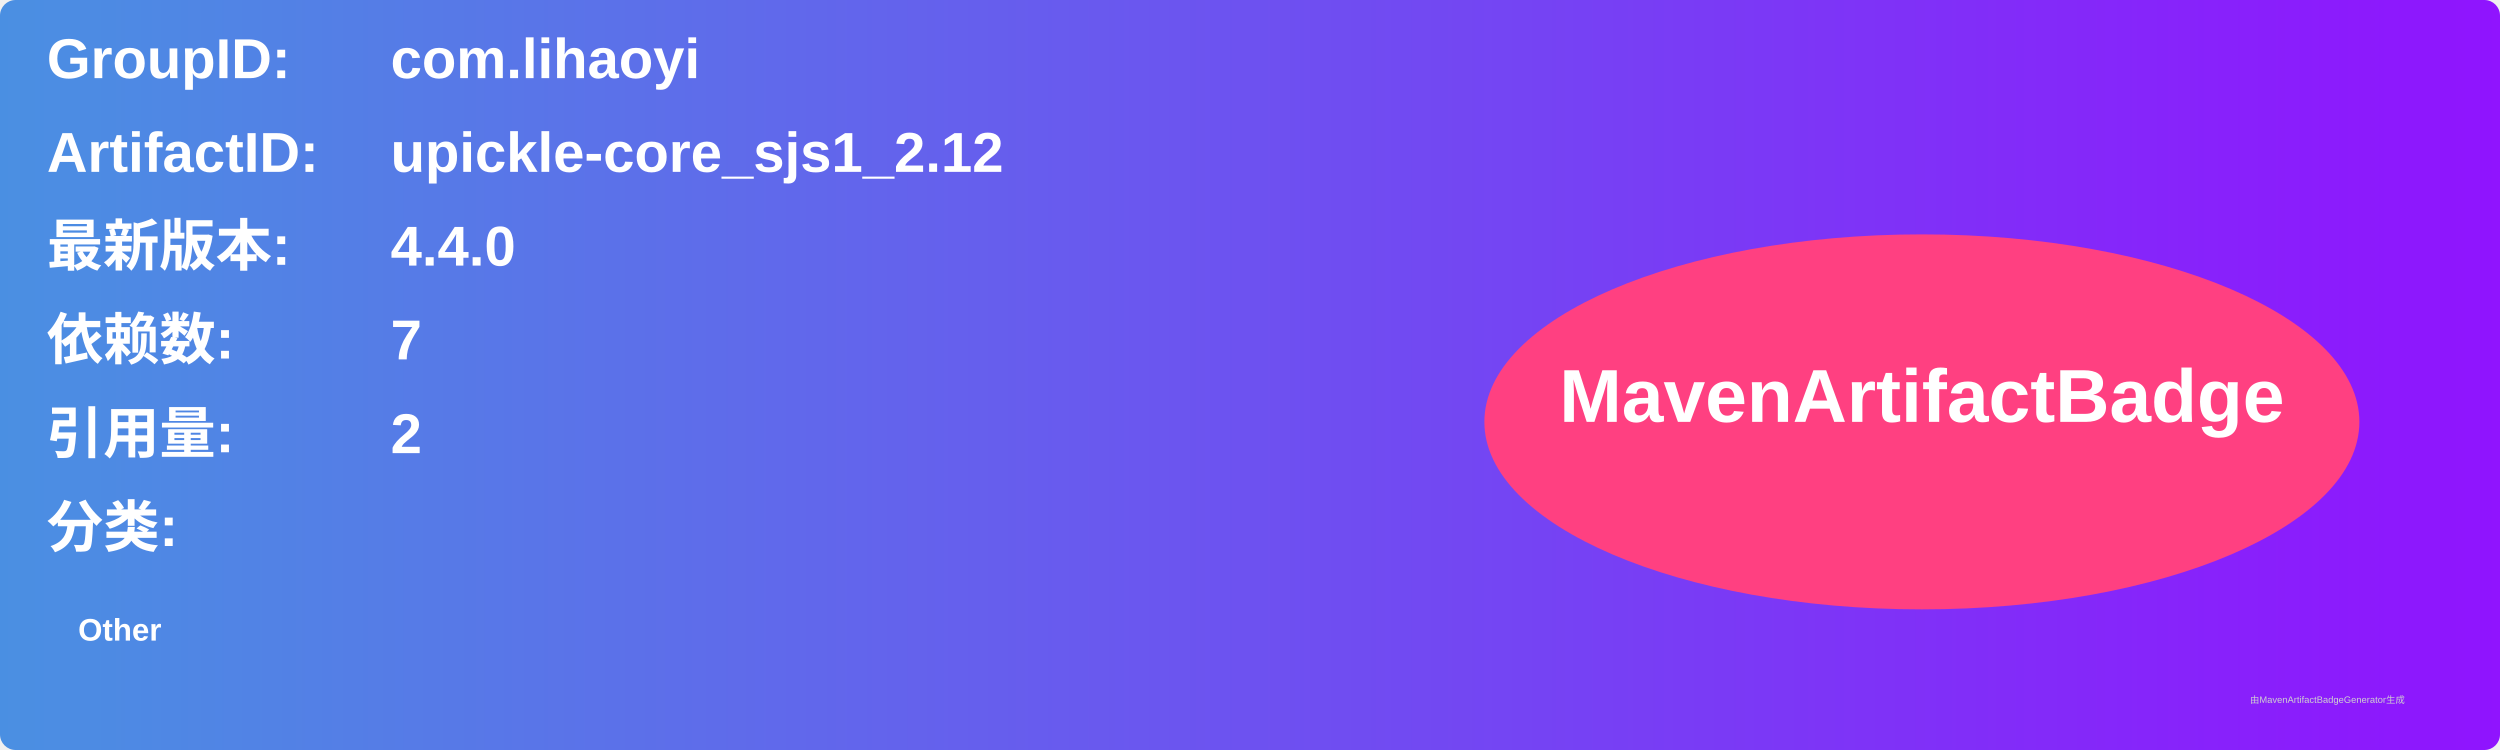
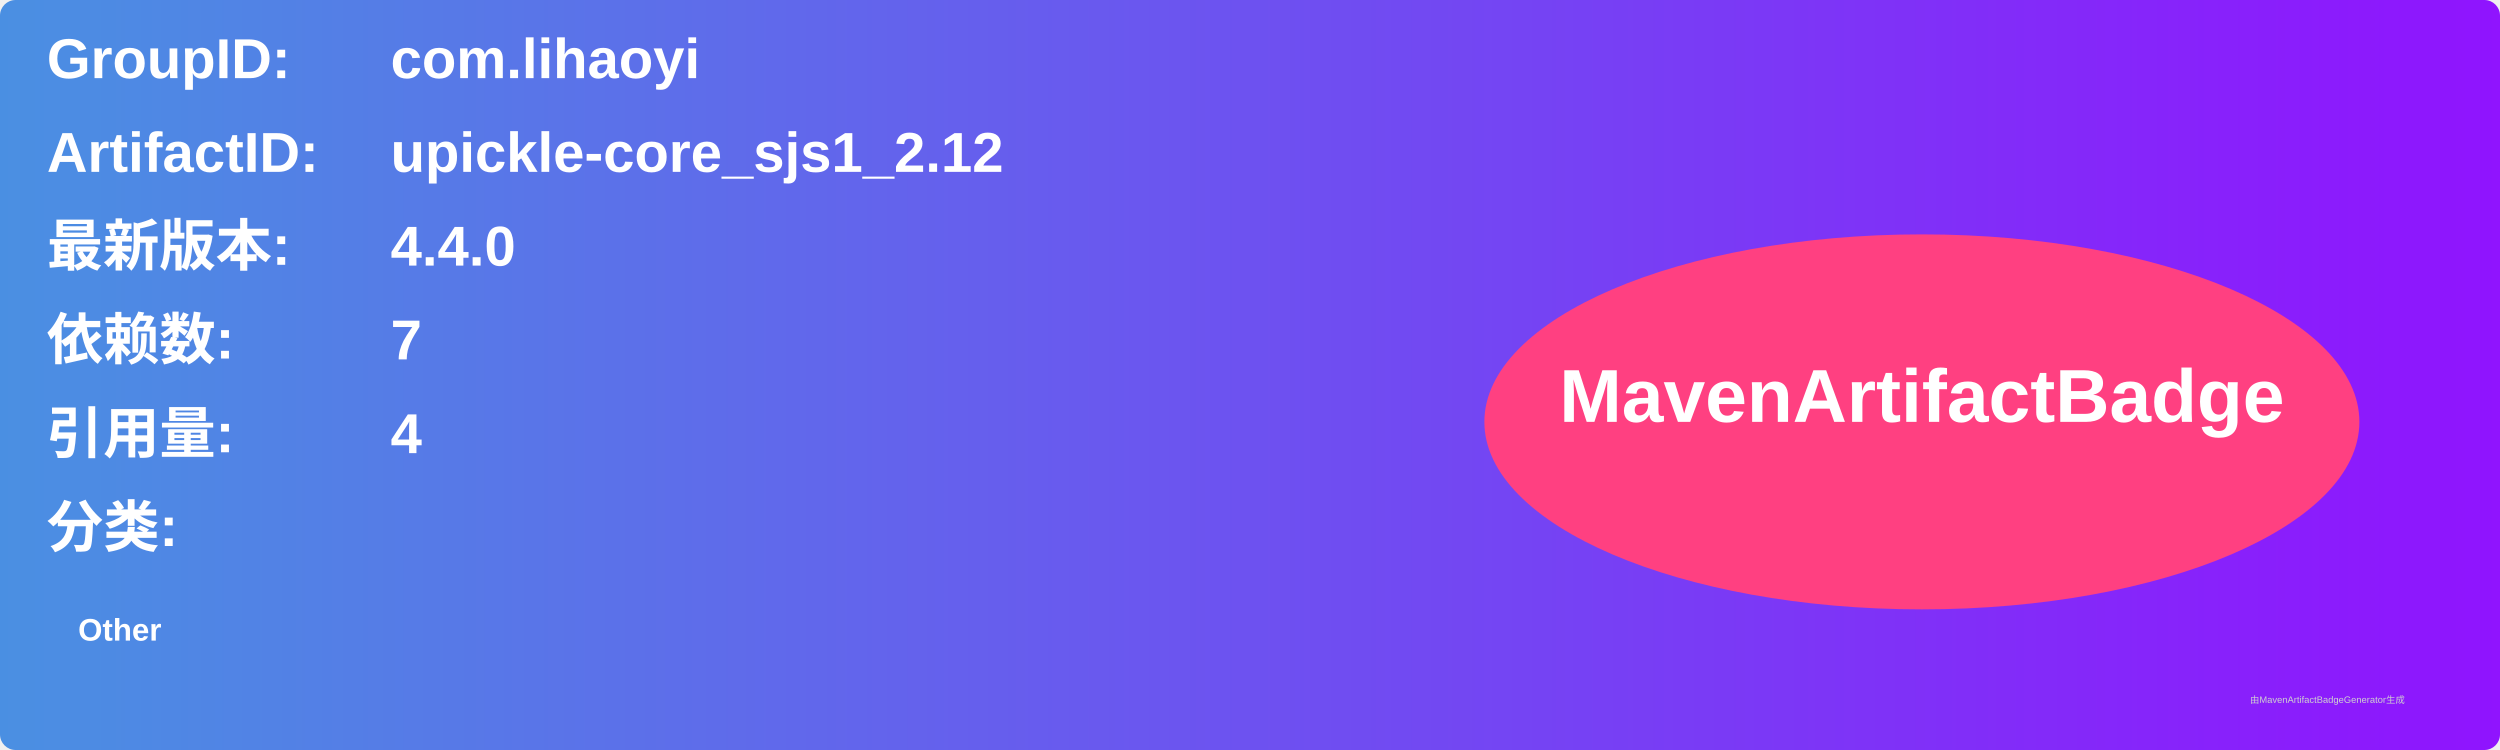
<svg xmlns="http://www.w3.org/2000/svg" width="800" height="240" viewBox="0 0 800 240">
  <linearGradient id="grad" x1="0%" y1="0%" x2="100%" y2="0%">
    <stop offset="0%" stop-color="#4a90e2" />
    <stop offset="100%" stop-color="#9013fe" />
  </linearGradient>
  <rect width="100%" height="100%" rx="5" ry="5" fill="url(#grad)" />
  <g transform="translate(15, 15)">
    <text x="0" y="10" font-family="Arial" font-size="18" fill="white" font-weight="bold" width="260">GroupID:</text>
    <text x="110" y="10" font-family="Arial" font-size="18" fill="white" font-weight="bold" width="460">com.lihaoyi</text>
    <text x="0" y="40" font-family="Arial" font-size="18" fill="white" font-weight="bold" width="260">ArtifactID:</text>
    <text x="110" y="40" font-family="Arial" font-size="18" fill="white" font-weight="bold" width="460">upickle-core_sjs1_2.12</text>
    <text x="0" y="70" font-family="Arial" font-size="18" fill="white" font-weight="bold">最新版本:</text>
    <text x="110" y="70" font-family="Arial" font-size="18" fill="white" font-weight="bold">
      <tspan font-weight="bold">4.4.0</tspan>
    </text>
    <text x="0" y="100" font-family="Arial" font-size="18" fill="white" font-weight="bold">依赖数: </text>
    <text x="110" y="100" font-family="Arial" font-size="18" fill="white">
      <tspan font-weight="bold">7</tspan>
    </text>
    <text x="0" y="130" font-family="Arial" font-size="18" fill="white" font-weight="bold">引用量: </text>
    <text x="110" y="130" font-family="Arial" font-size="18" fill="white">
-       <tspan font-weight="bold">2</tspan>
+       <tspan font-weight="bold">4</tspan>
    </text>
    <text x="0" y="160" font-family="Arial" font-size="18" fill="white" font-weight="bold">分类:</text>
    <text x="10" y="190" font-family="Arial" font-size="10" fill="white">
      <tspan font-weight="bold">Other</tspan>
    </text>
    <ellipse cx="600" cy="120" rx="140" ry="60" fill="#ff4081" />
    <text x="600" y="120" text-anchor="middle" font-family="Arial" font-size="24" fill="white" font-weight="bold">MavenArtifactBadge</text>
  </g>
  <text x="720" y="225" font-family="Arial" font-size="3" fill="#d0d0d0">由MavenArtifactBadgeGenerator生成</text>
</svg>
